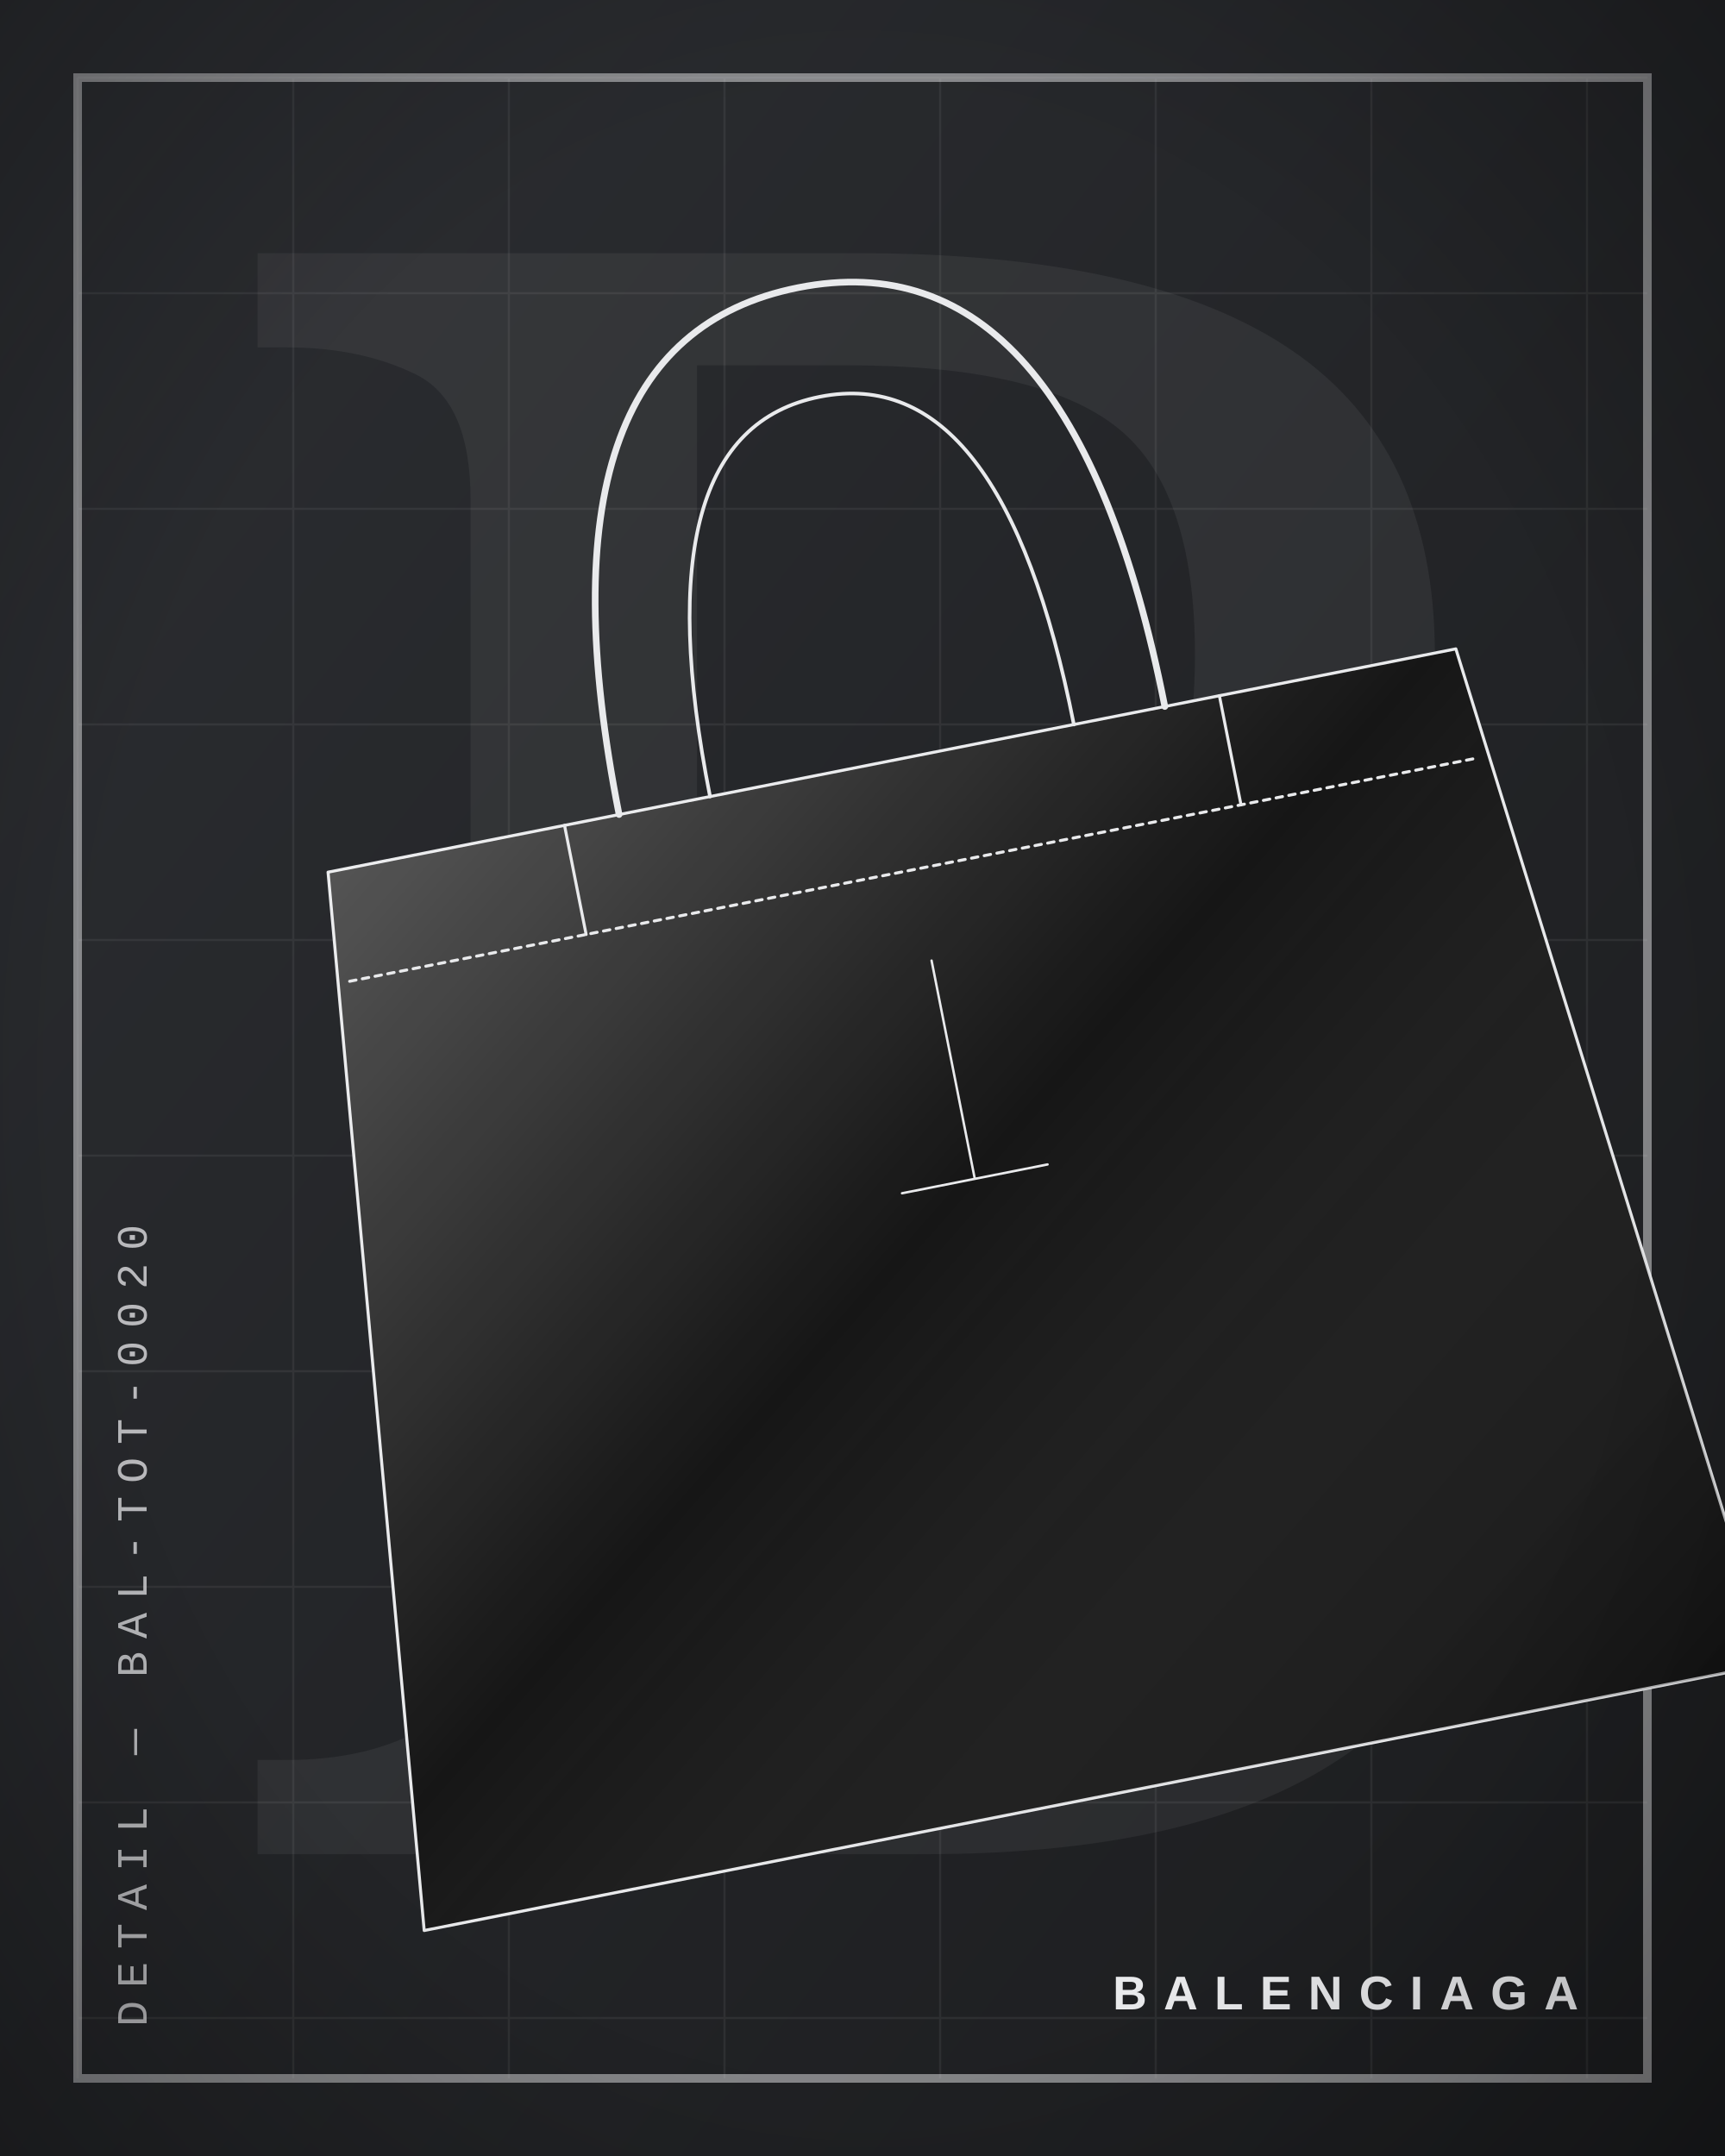
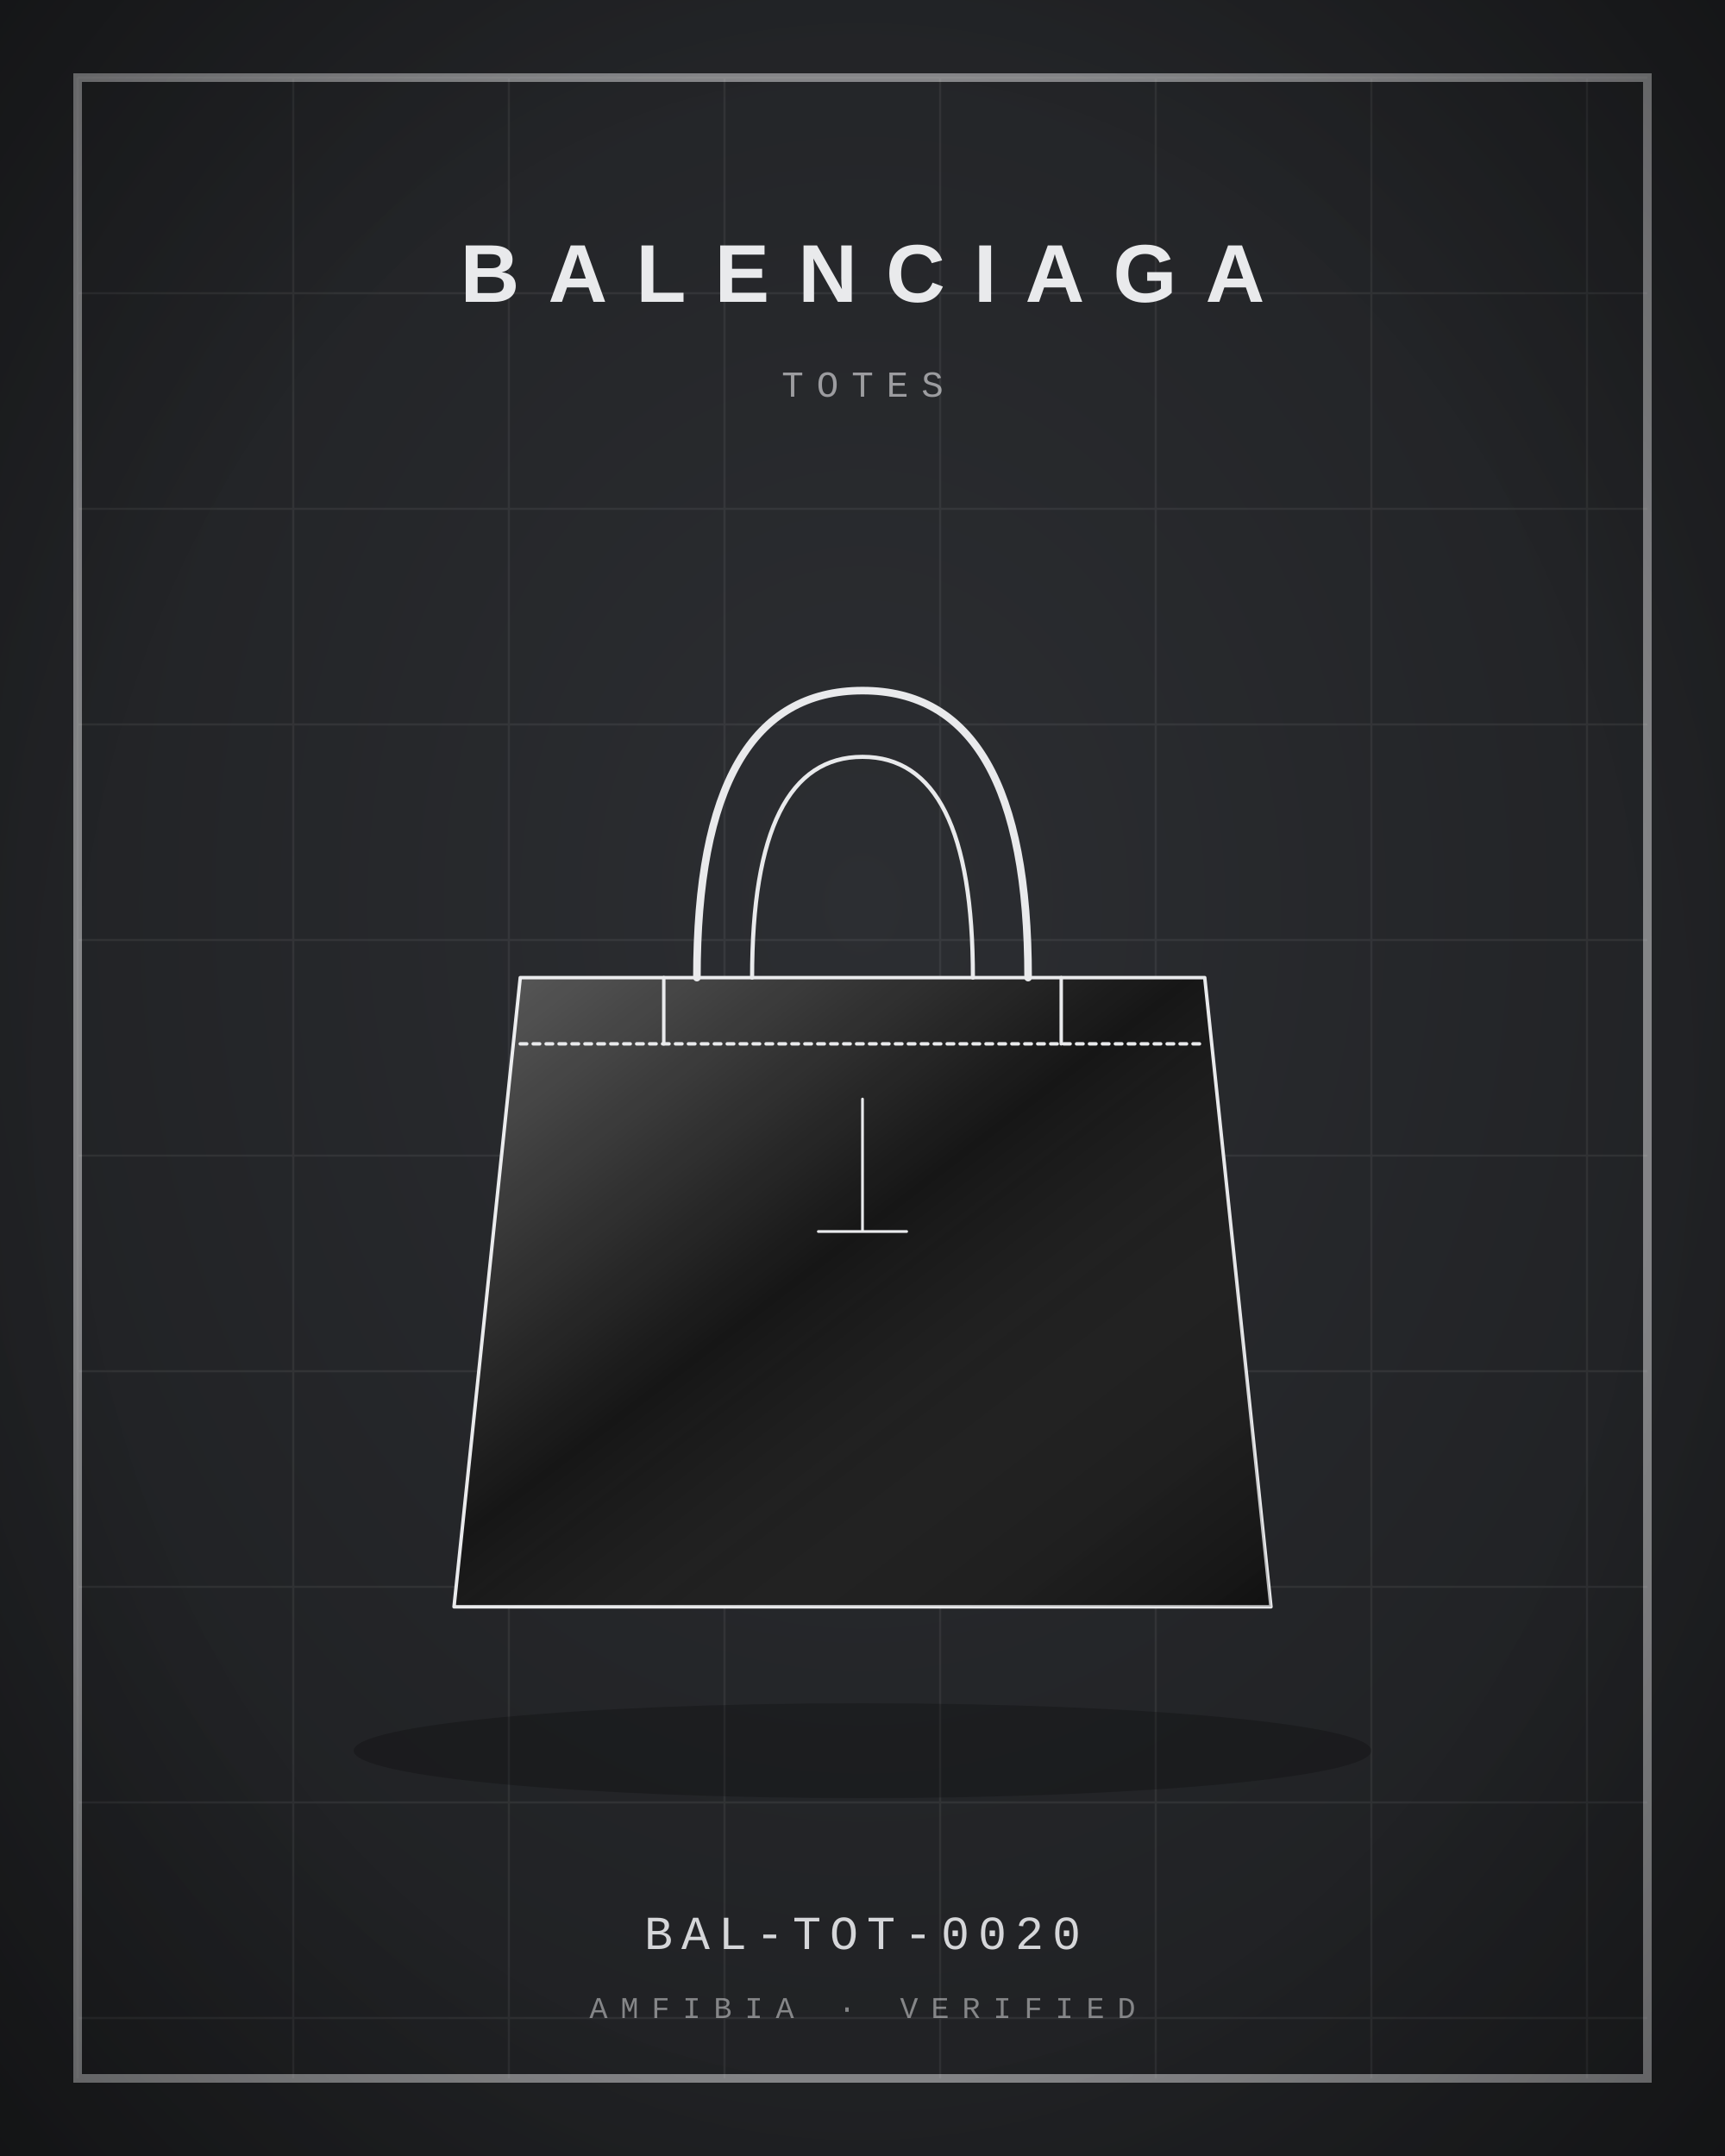
<svg xmlns="http://www.w3.org/2000/svg" viewBox="0 0 400 500" width="800" height="1000">
  <defs>
    <radialGradient id="bg" cx="50%" cy="42%" r="80%">
      <stop offset="0" stop-color="#2C2E32" />
      <stop offset="1" stop-color="#1B1C1E" />
    </radialGradient>
    <linearGradient id="bgd" x1="0" y1="0" x2="1" y2="1">
      <stop offset="0" stop-color="#2C2E32" />
      <stop offset="1" stop-color="#1B1C1E" />
    </linearGradient>
    <linearGradient id="sheen" x1="0" y1="0" x2="1" y2="1">
      <stop offset="0" stop-color="#fff" stop-opacity=".30" />
      <stop offset=".45" stop-color="#fff" stop-opacity="0" />
      <stop offset="1" stop-color="#000" stop-opacity=".22" />
    </linearGradient>
    <linearGradient id="multi" x1="0" y1="0" x2="1" y2="1">
      <stop offset="0" stop-color="#B3122E" />
      <stop offset=".35" stop-color="#C9A227" />
      <stop offset=".7" stop-color="#2F5D46" />
      <stop offset="1" stop-color="#3557A0" />
    </linearGradient>
    <radialGradient id="vig" cx="50%" cy="50%" r="75%">
      <stop offset=".6" stop-color="#000" stop-opacity="0" />
      <stop offset="1" stop-color="#000" stop-opacity=".35" />
    </radialGradient>
  </defs>
-   <rect width="400" height="500" fill="url(#bgd)" />
-   <text x="210" y="430" text-anchor="middle" font-family="Georgia, serif" font-size="520" fill="#E9EAEC" opacity="0.06">B</text>
+   <rect width="400" height="500" fill="url(#bg)" />
  <path d="M18 18 L18 482 M68 18 L68 482 M118 18 L118 482 M168 18 L168 482 M218 18 L218 482 M268 18 L268 482 M318 18 L318 482 M368 18 L368 482 M18 18 L382 18 M18 68 L382 68 M18 118 L382 118 M18 168 L382 168 M18 218 L382 218 M18 268 L382 268 M18 318 L382 318 M18 368 L382 368 M18 418 L382 418 M18 468 L382 468 " stroke="#E9EAEC" stroke-width="0.5" opacity="0.07" />
  <rect x="18" y="18" width="364" height="464" fill="none" stroke="#E9EAEC" stroke-width="2" opacity="0.5" />
-   <g transform="rotate(-11.2 200 250) translate(6 20) scale(2.15)">
-     <path d="M38 74 L162 74 L174 188 L26 188 Z" fill="#161616" stroke="#E9EAEC" stroke-width="1.4" stroke-linejoin="round" stroke-linecap="round" vector-effect="non-scaling-stroke" />
+   <ellipse cx="200" cy="406" rx="118" ry="11" fill="#000" opacity="0.22" />
+   <g transform="translate(72 132) scale(1.28)">
+     <path d="M38 74 L162 74 L174 188 L26 188 Z" fill="#161616" stroke="#E9EAEC" stroke-width="1.6" stroke-linejoin="round" stroke-linecap="round" vector-effect="non-scaling-stroke" />
    <path d="M38 74 L162 74 L174 188 L26 188 Z" fill="url(#sheen)" stroke="none" />
-     <path d="M70 74 Q70 22 100 22 Q130 22 130 74" fill="none" stroke="#E9EAEC" stroke-width="3.08" stroke-linejoin="round" stroke-linecap="round" vector-effect="non-scaling-stroke" />
-     <path d="M80 74 Q80 34 100 34 Q120 34 120 74" fill="none" stroke="#E9EAEC" stroke-width="1.68" stroke-linejoin="round" stroke-linecap="round" vector-effect="non-scaling-stroke" />
-     <path d="M38 86 L162 86" fill="none" stroke="#E9EAEC" stroke-width="1.4" stroke-dasharray="3 3" stroke-linejoin="round" stroke-linecap="round" vector-effect="non-scaling-stroke" />
-     <path d="M64 74 L64 86 M136 74 L136 86" fill="none" stroke="#E9EAEC" stroke-width="1.4" stroke-linejoin="round" stroke-linecap="round" vector-effect="non-scaling-stroke" />
-     <path d="M100 96 L100 120 M92 120 L108 120" fill="none" stroke="#E9EAEC" stroke-width="1.12" stroke-linejoin="round" stroke-linecap="round" vector-effect="non-scaling-stroke" />
-   </g>
-   <g transform="translate(34 470) rotate(-90)">
-     <text x="0" y="0" text-anchor="start" font-family="'Courier New', Courier, monospace" font-size="10" letter-spacing="3" fill="#E9EAEC" opacity="0.75">DETAIL — BAL-TOT-0020</text>
+     <path d="M70 74 Q70 22 100 22 Q130 22 130 74" fill="none" stroke="#E9EAEC" stroke-width="3.52" stroke-linejoin="round" stroke-linecap="round" vector-effect="non-scaling-stroke" />
+     <path d="M80 74 Q80 34 100 34 Q120 34 120 74" fill="none" stroke="#E9EAEC" stroke-width="1.92" stroke-linejoin="round" stroke-linecap="round" vector-effect="non-scaling-stroke" />
+     <path d="M38 86 L162 86" fill="none" stroke="#E9EAEC" stroke-width="1.6" stroke-dasharray="3 3" stroke-linejoin="round" stroke-linecap="round" vector-effect="non-scaling-stroke" />
+     <path d="M64 74 L64 86 M136 74 L136 86" fill="none" stroke="#E9EAEC" stroke-width="1.6" stroke-linejoin="round" stroke-linecap="round" vector-effect="non-scaling-stroke" />
+     <path d="M100 96 L100 120 M92 120 L108 120" fill="none" stroke="#E9EAEC" stroke-width="1.28" stroke-linejoin="round" stroke-linecap="round" vector-effect="non-scaling-stroke" />
  </g>
  <g>
-     <text x="366" y="466" text-anchor="end" font-size="11" fill="#E9EAEC" font-family="Arial, Helvetica, sans-serif" font-weight="700" letter-spacing="3.85">BALENCIAGA</text>
+     <text x="200" y="70" text-anchor="middle" font-size="19" fill="#E9EAEC" font-family="Arial, Helvetica, sans-serif" font-weight="700" letter-spacing="6.65">BALENCIAGA</text>
  </g>
+   <text x="200" y="92" text-anchor="middle" font-family="'Courier New', Courier, monospace" font-size="8.5" letter-spacing="3" fill="#E9EAEC" opacity="0.6">TOTES</text>
+   <text x="200" y="452" text-anchor="middle" font-family="'Courier New', Courier, monospace" font-size="11" letter-spacing="2" fill="#E9EAEC" opacity="0.9">BAL-TOT-0020</text>
+   <text x="200" y="468" text-anchor="middle" font-family="'Courier New', Courier, monospace" font-size="7" letter-spacing="3" fill="#E9EAEC" opacity="0.5">AMFIBIA · VERIFIED</text>
  <rect width="400" height="500" fill="url(#vig)" />
</svg>
